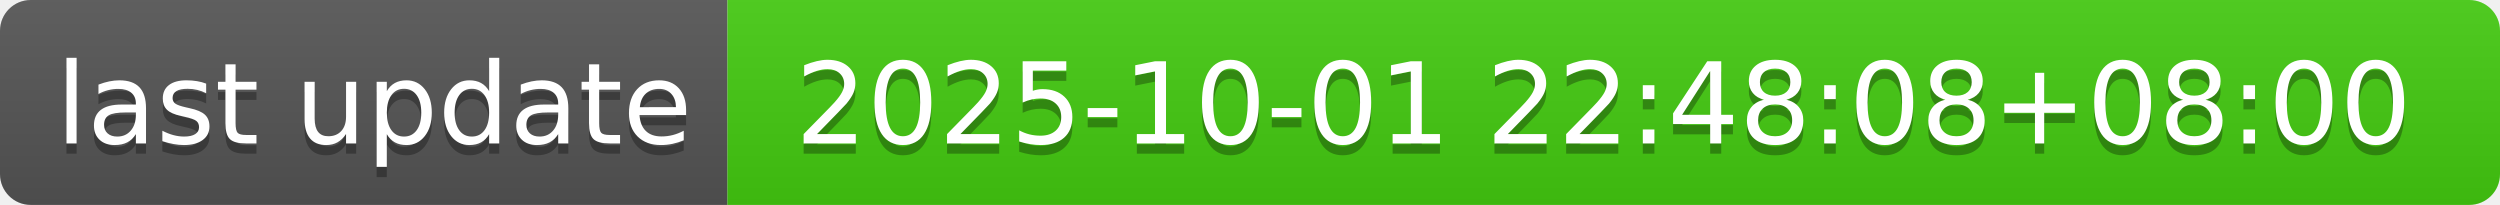
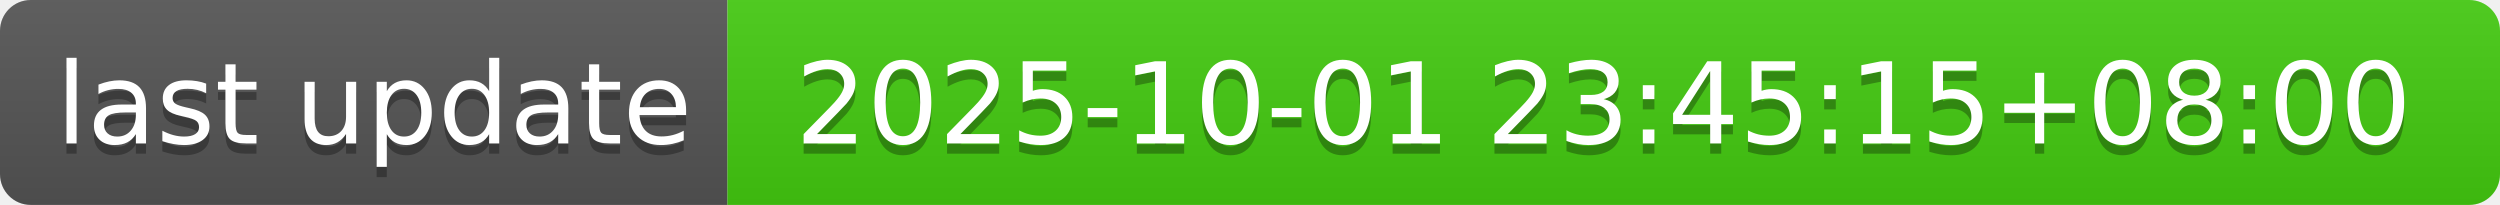
- <svg xmlns="http://www.w3.org/2000/svg" width="244" height="20" role="img" aria-label="last update: 2025-10-01 22:48:08+08:00">
+ <svg xmlns="http://www.w3.org/2000/svg" width="244" height="20" role="img" aria-label="last update: 2025-10-01 23:45:15+08:00">
  <linearGradient id="s" x2="0" y2="100%">
    <stop offset="0" stop-color="#bbb" stop-opacity=".1" />
    <stop offset="1" stop-opacity=".1" />
  </linearGradient>
  <clipPath id="r">
    <rect width="244" height="20" rx="3" fill="#fff" />
  </clipPath>
  <g clip-path="url(#r)">
    <rect width="71" height="20" fill="#555" />
    <rect x="71" width="173" height="20" fill="#4c1" />
    <rect width="244" height="20" fill="url(#s)" />
  </g>
  <g fill="#fff" text-anchor="middle" font-family="Verdana,Geneva,DejaVu Sans,sans-serif" text-rendering="geometricPrecision" font-size="110">
    <text aria-hidden="true" x="365" y="150" fill="#010101" fill-opacity=".3" transform="scale(.1)" textLength="610">last update</text>
    <text x="365" y="140" transform="scale(.1)" fill="#fff" textLength="610">last update</text>
-     <text aria-hidden="true" x="1565" y="150" fill="#010101" fill-opacity=".3" transform="scale(.1)" textLength="1630">2025-10-01 22:48:08+08:00</text>
-     <text x="1565" y="140" transform="scale(.1)" fill="#fff" textLength="1630">2025-10-01 22:48:08+08:00</text>
+     <text aria-hidden="true" x="1565" y="150" fill="#010101" fill-opacity=".3" transform="scale(.1)" textLength="1630">2025-10-01 23:45:15+08:00</text>
+     <text x="1565" y="140" transform="scale(.1)" fill="#fff" textLength="1630">2025-10-01 23:45:15+08:00</text>
  </g>
</svg>
